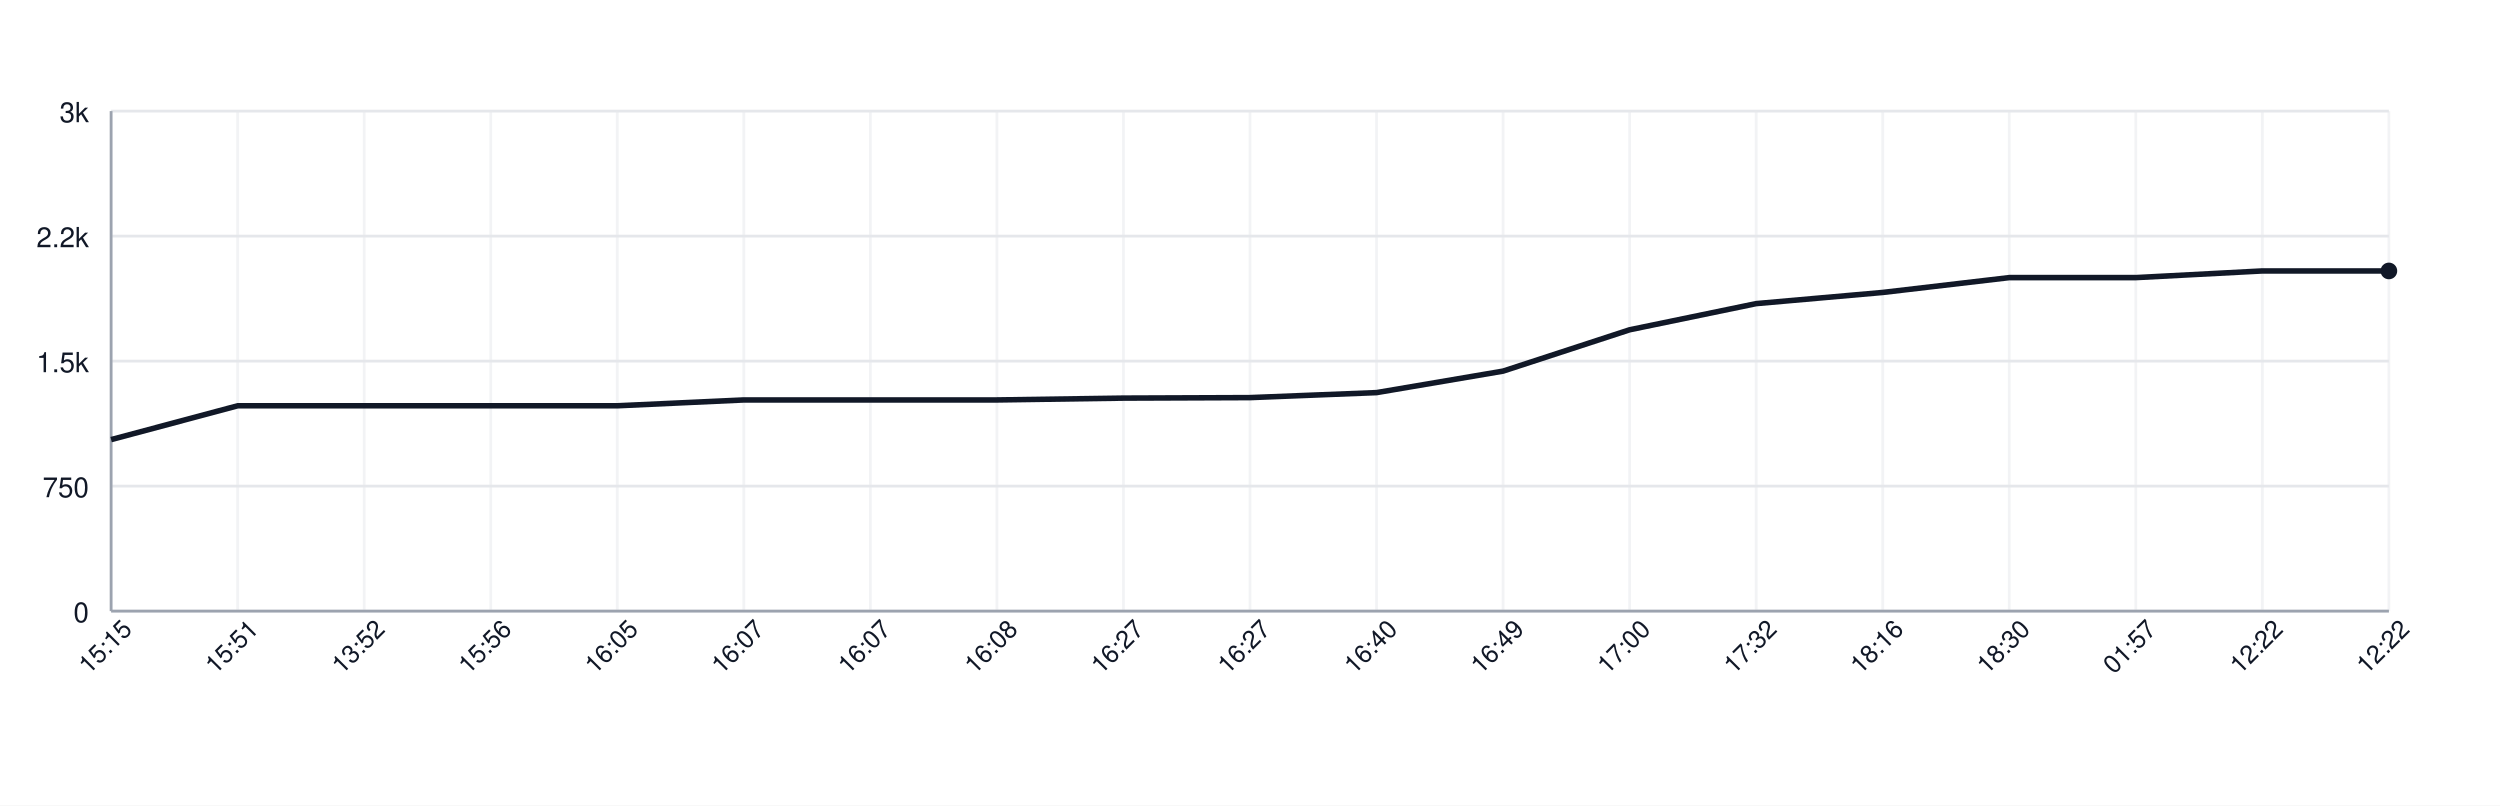
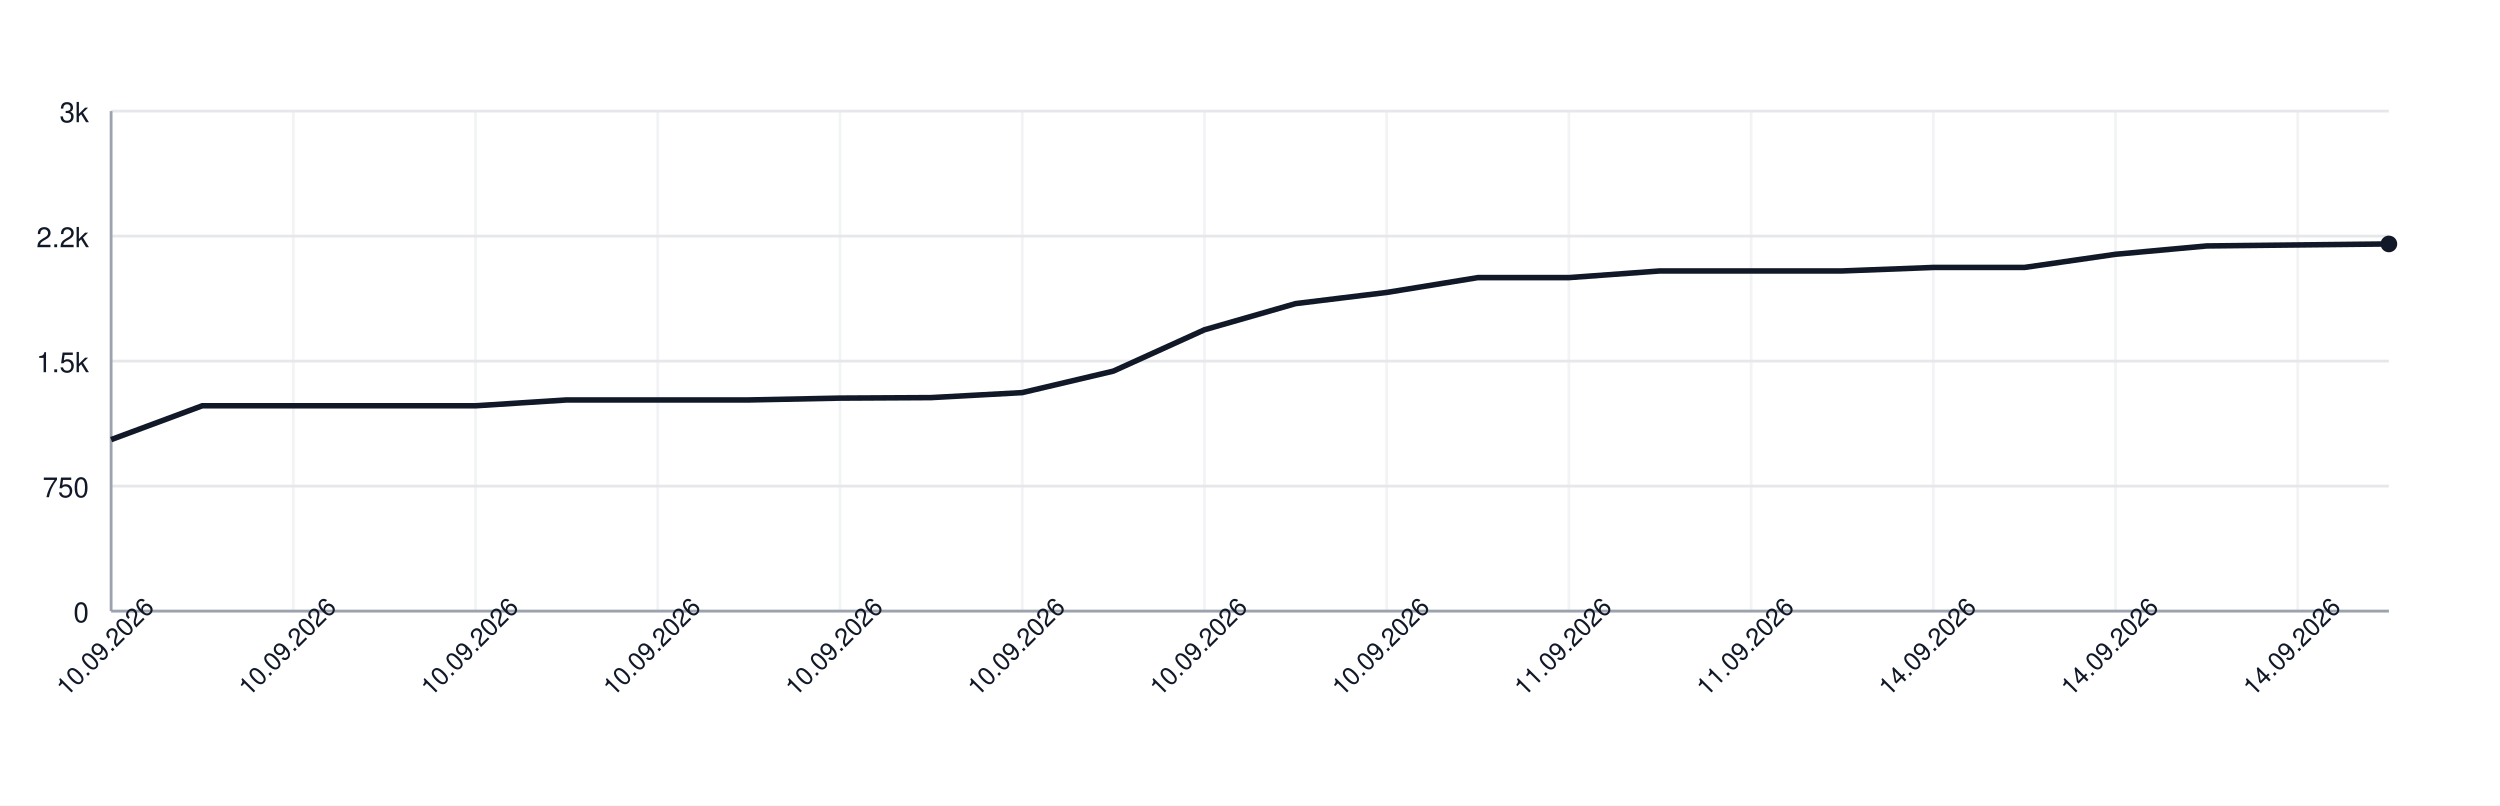
<svg xmlns="http://www.w3.org/2000/svg" width="900" height="290" style="font-family: -apple-system, BlinkMacSystemFont, 'Segoe UI', Helvetica, Arial, sans-serif;">
  <rect width="100%" height="100%" fill="white" />
  <g>
    <line x1="40" y1="220.00" x2="860" y2="220.00" stroke="#e5e7eb" />
    <text x="32" y="224.00" font-size="10" fill="#111827" text-anchor="end">0</text>
    <line x1="40" y1="175.00" x2="860" y2="175.00" stroke="#e5e7eb" />
    <text x="32" y="179.00" font-size="10" fill="#111827" text-anchor="end">750</text>
    <line x1="40" y1="130.00" x2="860" y2="130.00" stroke="#e5e7eb" />
    <text x="32" y="134.00" font-size="10" fill="#111827" text-anchor="end">1.5k</text>
    <line x1="40" y1="85.00" x2="860" y2="85.00" stroke="#e5e7eb" />
    <text x="32" y="89.00" font-size="10" fill="#111827" text-anchor="end">2.2k</text>
    <line x1="40" y1="40.00" x2="860" y2="40.00" stroke="#e5e7eb" />
    <text x="32" y="44.00" font-size="10" fill="#111827" text-anchor="end">3k</text>
    <line x1="40.00" y1="40" x2="40.00" y2="220" stroke="#e5e7eb" opacity="0.5" />
-     <line x1="85.56" y1="40" x2="85.56" y2="220" stroke="#e5e7eb" opacity="0.5" />
-     <line x1="131.11" y1="40" x2="131.11" y2="220" stroke="#e5e7eb" opacity="0.5" />
-     <line x1="176.67" y1="40" x2="176.67" y2="220" stroke="#e5e7eb" opacity="0.5" />
-     <line x1="222.22" y1="40" x2="222.22" y2="220" stroke="#e5e7eb" opacity="0.5" />
-     <line x1="267.78" y1="40" x2="267.78" y2="220" stroke="#e5e7eb" opacity="0.5" />
-     <line x1="313.33" y1="40" x2="313.33" y2="220" stroke="#e5e7eb" opacity="0.5" />
-     <line x1="358.89" y1="40" x2="358.89" y2="220" stroke="#e5e7eb" opacity="0.5" />
-     <line x1="404.44" y1="40" x2="404.44" y2="220" stroke="#e5e7eb" opacity="0.5" />
-     <line x1="450.00" y1="40" x2="450.00" y2="220" stroke="#e5e7eb" opacity="0.5" />
-     <line x1="495.56" y1="40" x2="495.56" y2="220" stroke="#e5e7eb" opacity="0.5" />
-     <line x1="541.11" y1="40" x2="541.11" y2="220" stroke="#e5e7eb" opacity="0.5" />
-     <line x1="586.67" y1="40" x2="586.67" y2="220" stroke="#e5e7eb" opacity="0.5" />
-     <line x1="632.22" y1="40" x2="632.22" y2="220" stroke="#e5e7eb" opacity="0.5" />
-     <line x1="677.78" y1="40" x2="677.78" y2="220" stroke="#e5e7eb" opacity="0.5" />
-     <line x1="723.33" y1="40" x2="723.33" y2="220" stroke="#e5e7eb" opacity="0.5" />
-     <line x1="768.89" y1="40" x2="768.89" y2="220" stroke="#e5e7eb" opacity="0.5" />
-     <line x1="814.44" y1="40" x2="814.44" y2="220" stroke="#e5e7eb" opacity="0.5" />
-     <line x1="860.00" y1="40" x2="860.00" y2="220" stroke="#e5e7eb" opacity="0.5" />
+     <line x1="105.60" y1="40" x2="105.60" y2="220" stroke="#e5e7eb" opacity="0.5" />
+     <line x1="171.20" y1="40" x2="171.20" y2="220" stroke="#e5e7eb" opacity="0.5" />
+     <line x1="236.80" y1="40" x2="236.80" y2="220" stroke="#e5e7eb" opacity="0.5" />
+     <line x1="302.40" y1="40" x2="302.40" y2="220" stroke="#e5e7eb" opacity="0.5" />
+     <line x1="368.00" y1="40" x2="368.00" y2="220" stroke="#e5e7eb" opacity="0.5" />
+     <line x1="433.60" y1="40" x2="433.60" y2="220" stroke="#e5e7eb" opacity="0.5" />
+     <line x1="499.20" y1="40" x2="499.20" y2="220" stroke="#e5e7eb" opacity="0.5" />
+     <line x1="564.80" y1="40" x2="564.80" y2="220" stroke="#e5e7eb" opacity="0.5" />
+     <line x1="630.40" y1="40" x2="630.40" y2="220" stroke="#e5e7eb" opacity="0.5" />
+     <line x1="696.00" y1="40" x2="696.00" y2="220" stroke="#e5e7eb" opacity="0.5" />
+     <line x1="761.60" y1="40" x2="761.60" y2="220" stroke="#e5e7eb" opacity="0.5" />
+     <line x1="827.20" y1="40" x2="827.20" y2="220" stroke="#e5e7eb" opacity="0.5" />
    <line x1="40" y1="220" x2="860" y2="220" stroke="#9ca3af" />
    <line x1="40" y1="40" x2="40" y2="220" stroke="#9ca3af" />
-     <path d="M 40.00 158.26 L 85.56 146.08 L 131.11 146.08 L 176.67 146.08 L 222.22 146.08 L 267.78 143.98 L 313.33 143.98 L 358.89 143.98 L 404.44 143.32 L 450.00 143.14 L 495.56 141.34 L 541.11 133.60 L 586.67 118.72 L 632.22 109.30 L 677.78 105.28 L 723.33 99.94 L 768.89 99.94 L 814.44 97.54 L 860.00 97.54" fill="none" stroke="#111827" stroke-width="2" />
-     <circle cx="860.00" cy="97.54" r="3" fill="#111827" />
-     <text x="40.00" y="235.00" font-size="9" fill="#111827" text-anchor="middle" transform="rotate(-45 40.00 235.00)">15:15</text>
-     <text x="85.56" y="235.00" font-size="9" fill="#111827" text-anchor="middle" transform="rotate(-45 85.56 235.00)">15:51</text>
-     <text x="131.11" y="235.00" font-size="9" fill="#111827" text-anchor="middle" transform="rotate(-45 131.11 235.00)">13:52</text>
-     <text x="176.67" y="235.00" font-size="9" fill="#111827" text-anchor="middle" transform="rotate(-45 176.67 235.00)">15:56</text>
-     <text x="222.22" y="235.00" font-size="9" fill="#111827" text-anchor="middle" transform="rotate(-45 222.22 235.00)">16:05</text>
-     <text x="267.78" y="235.00" font-size="9" fill="#111827" text-anchor="middle" transform="rotate(-45 267.78 235.00)">16:07</text>
-     <text x="313.33" y="235.00" font-size="9" fill="#111827" text-anchor="middle" transform="rotate(-45 313.33 235.00)">16:07</text>
-     <text x="358.89" y="235.00" font-size="9" fill="#111827" text-anchor="middle" transform="rotate(-45 358.89 235.00)">16:08</text>
-     <text x="404.44" y="235.00" font-size="9" fill="#111827" text-anchor="middle" transform="rotate(-45 404.44 235.00)">16:27</text>
-     <text x="450.00" y="235.00" font-size="9" fill="#111827" text-anchor="middle" transform="rotate(-45 450.00 235.00)">16:27</text>
-     <text x="495.56" y="235.00" font-size="9" fill="#111827" text-anchor="middle" transform="rotate(-45 495.56 235.00)">16:40</text>
-     <text x="541.11" y="235.00" font-size="9" fill="#111827" text-anchor="middle" transform="rotate(-45 541.11 235.00)">16:49</text>
-     <text x="586.67" y="235.00" font-size="9" fill="#111827" text-anchor="middle" transform="rotate(-45 586.67 235.00)">17:00</text>
-     <text x="632.22" y="235.00" font-size="9" fill="#111827" text-anchor="middle" transform="rotate(-45 632.22 235.00)">17:32</text>
-     <text x="677.78" y="235.00" font-size="9" fill="#111827" text-anchor="middle" transform="rotate(-45 677.78 235.00)">18:16</text>
-     <text x="723.33" y="235.00" font-size="9" fill="#111827" text-anchor="middle" transform="rotate(-45 723.33 235.00)">18:30</text>
-     <text x="768.89" y="235.00" font-size="9" fill="#111827" text-anchor="middle" transform="rotate(-45 768.89 235.00)">01:57</text>
-     <text x="814.44" y="235.00" font-size="9" fill="#111827" text-anchor="middle" transform="rotate(-45 814.44 235.00)">12:22</text>
-     <text x="860.00" y="235.00" font-size="9" fill="#111827" text-anchor="middle" transform="rotate(-45 860.00 235.00)">12:22</text>
+     <path d="M 40.00 158.26 L 72.80 146.08 L 105.60 146.08 L 138.40 146.08 L 171.20 146.08 L 204.00 143.98 L 236.80 143.98 L 269.60 143.98 L 302.40 143.32 L 335.20 143.14 L 368.00 141.34 L 400.80 133.60 L 433.60 118.72 L 466.40 109.30 L 499.20 105.28 L 532.00 99.94 L 564.80 99.94 L 597.60 97.54 L 630.40 97.54 L 663.20 97.54 L 696.00 96.28 L 728.80 96.28 L 761.60 91.54 L 794.40 88.54 L 827.20 88.18 L 860.00 87.82" fill="none" stroke="#111827" stroke-width="2" />
+     <circle cx="860.00" cy="87.82" r="3" fill="#111827" />
+     <text x="40.00" y="235.00" font-size="9" fill="#111827" text-anchor="middle" transform="rotate(-45 40.00 235.00)">10.09.2026</text>
+     <text x="105.60" y="235.00" font-size="9" fill="#111827" text-anchor="middle" transform="rotate(-45 105.60 235.00)">10.09.2026</text>
+     <text x="171.20" y="235.00" font-size="9" fill="#111827" text-anchor="middle" transform="rotate(-45 171.20 235.00)">10.09.2026</text>
+     <text x="236.80" y="235.00" font-size="9" fill="#111827" text-anchor="middle" transform="rotate(-45 236.80 235.00)">10.09.2026</text>
+     <text x="302.40" y="235.00" font-size="9" fill="#111827" text-anchor="middle" transform="rotate(-45 302.40 235.00)">10.09.2026</text>
+     <text x="368.00" y="235.00" font-size="9" fill="#111827" text-anchor="middle" transform="rotate(-45 368.00 235.00)">10.09.2026</text>
+     <text x="433.60" y="235.00" font-size="9" fill="#111827" text-anchor="middle" transform="rotate(-45 433.60 235.00)">10.09.2026</text>
+     <text x="499.20" y="235.00" font-size="9" fill="#111827" text-anchor="middle" transform="rotate(-45 499.20 235.00)">10.09.2026</text>
+     <text x="564.80" y="235.00" font-size="9" fill="#111827" text-anchor="middle" transform="rotate(-45 564.80 235.00)">11.09.2026</text>
+     <text x="630.40" y="235.00" font-size="9" fill="#111827" text-anchor="middle" transform="rotate(-45 630.40 235.00)">11.09.2026</text>
+     <text x="696.00" y="235.00" font-size="9" fill="#111827" text-anchor="middle" transform="rotate(-45 696.00 235.00)">14.09.2026</text>
+     <text x="761.60" y="235.00" font-size="9" fill="#111827" text-anchor="middle" transform="rotate(-45 761.60 235.00)">14.09.2026</text>
+     <text x="827.20" y="235.00" font-size="9" fill="#111827" text-anchor="middle" transform="rotate(-45 827.20 235.00)">14.09.2026</text>
  </g>
</svg>
